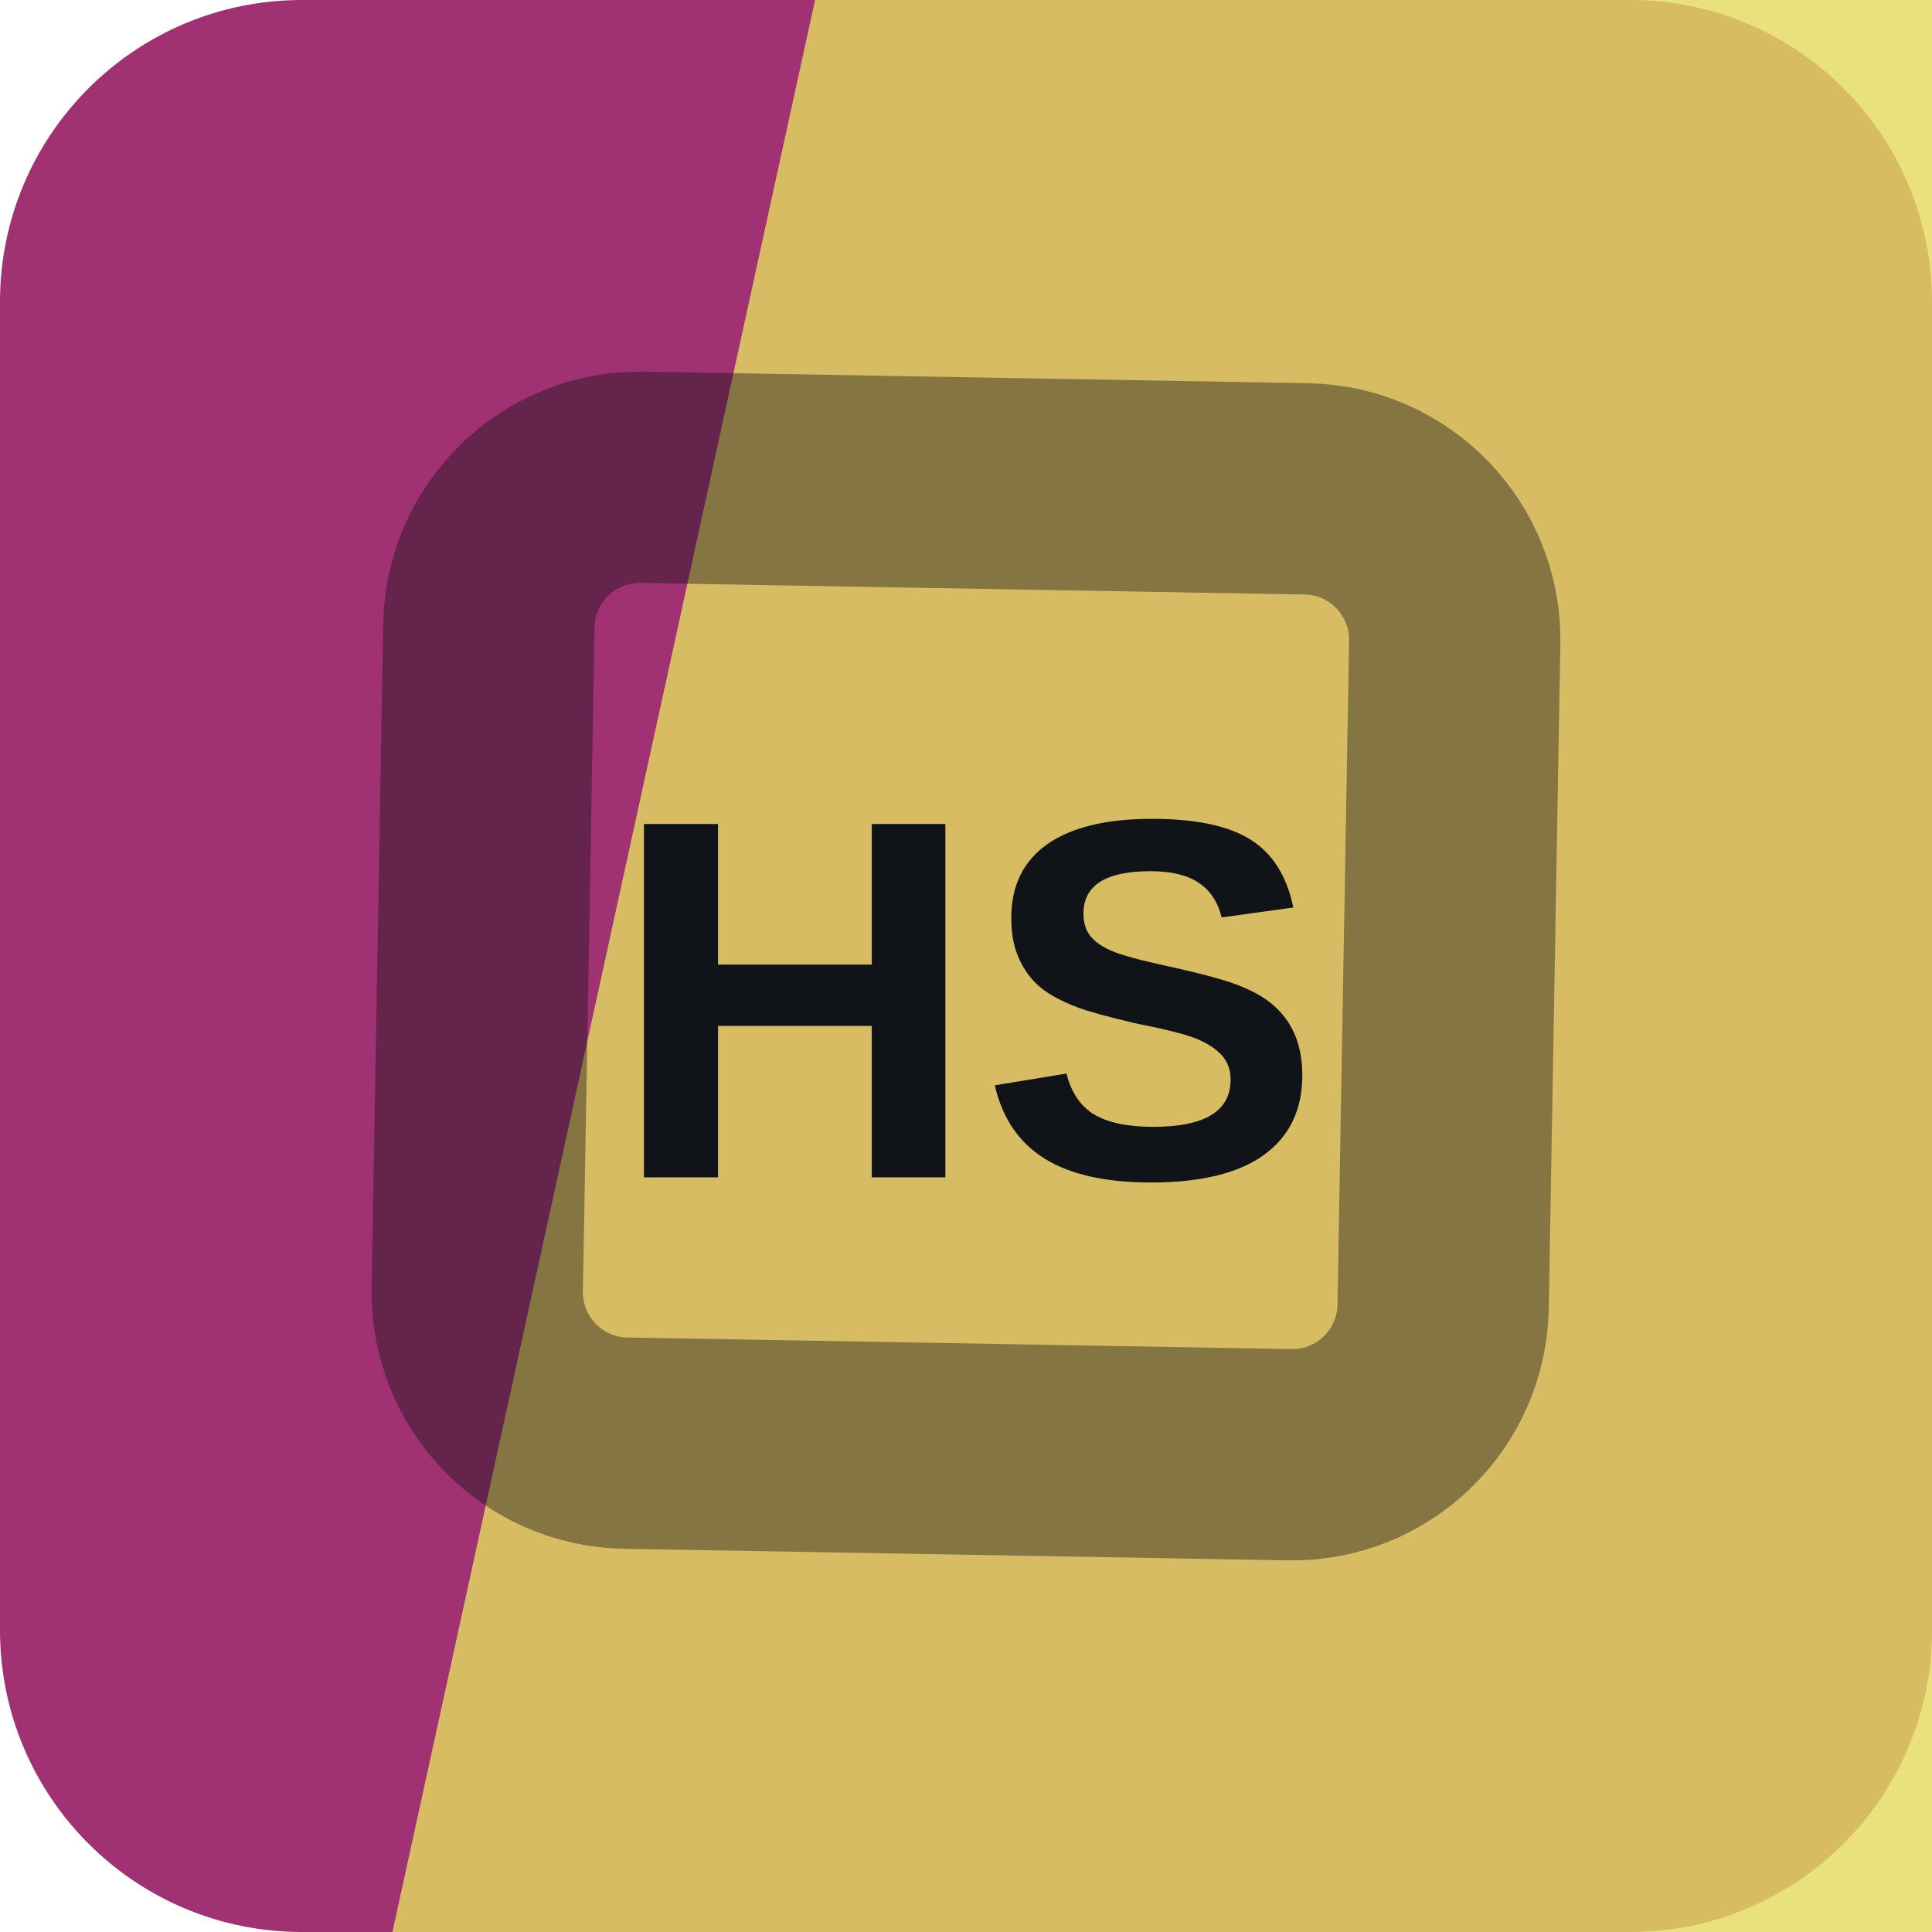
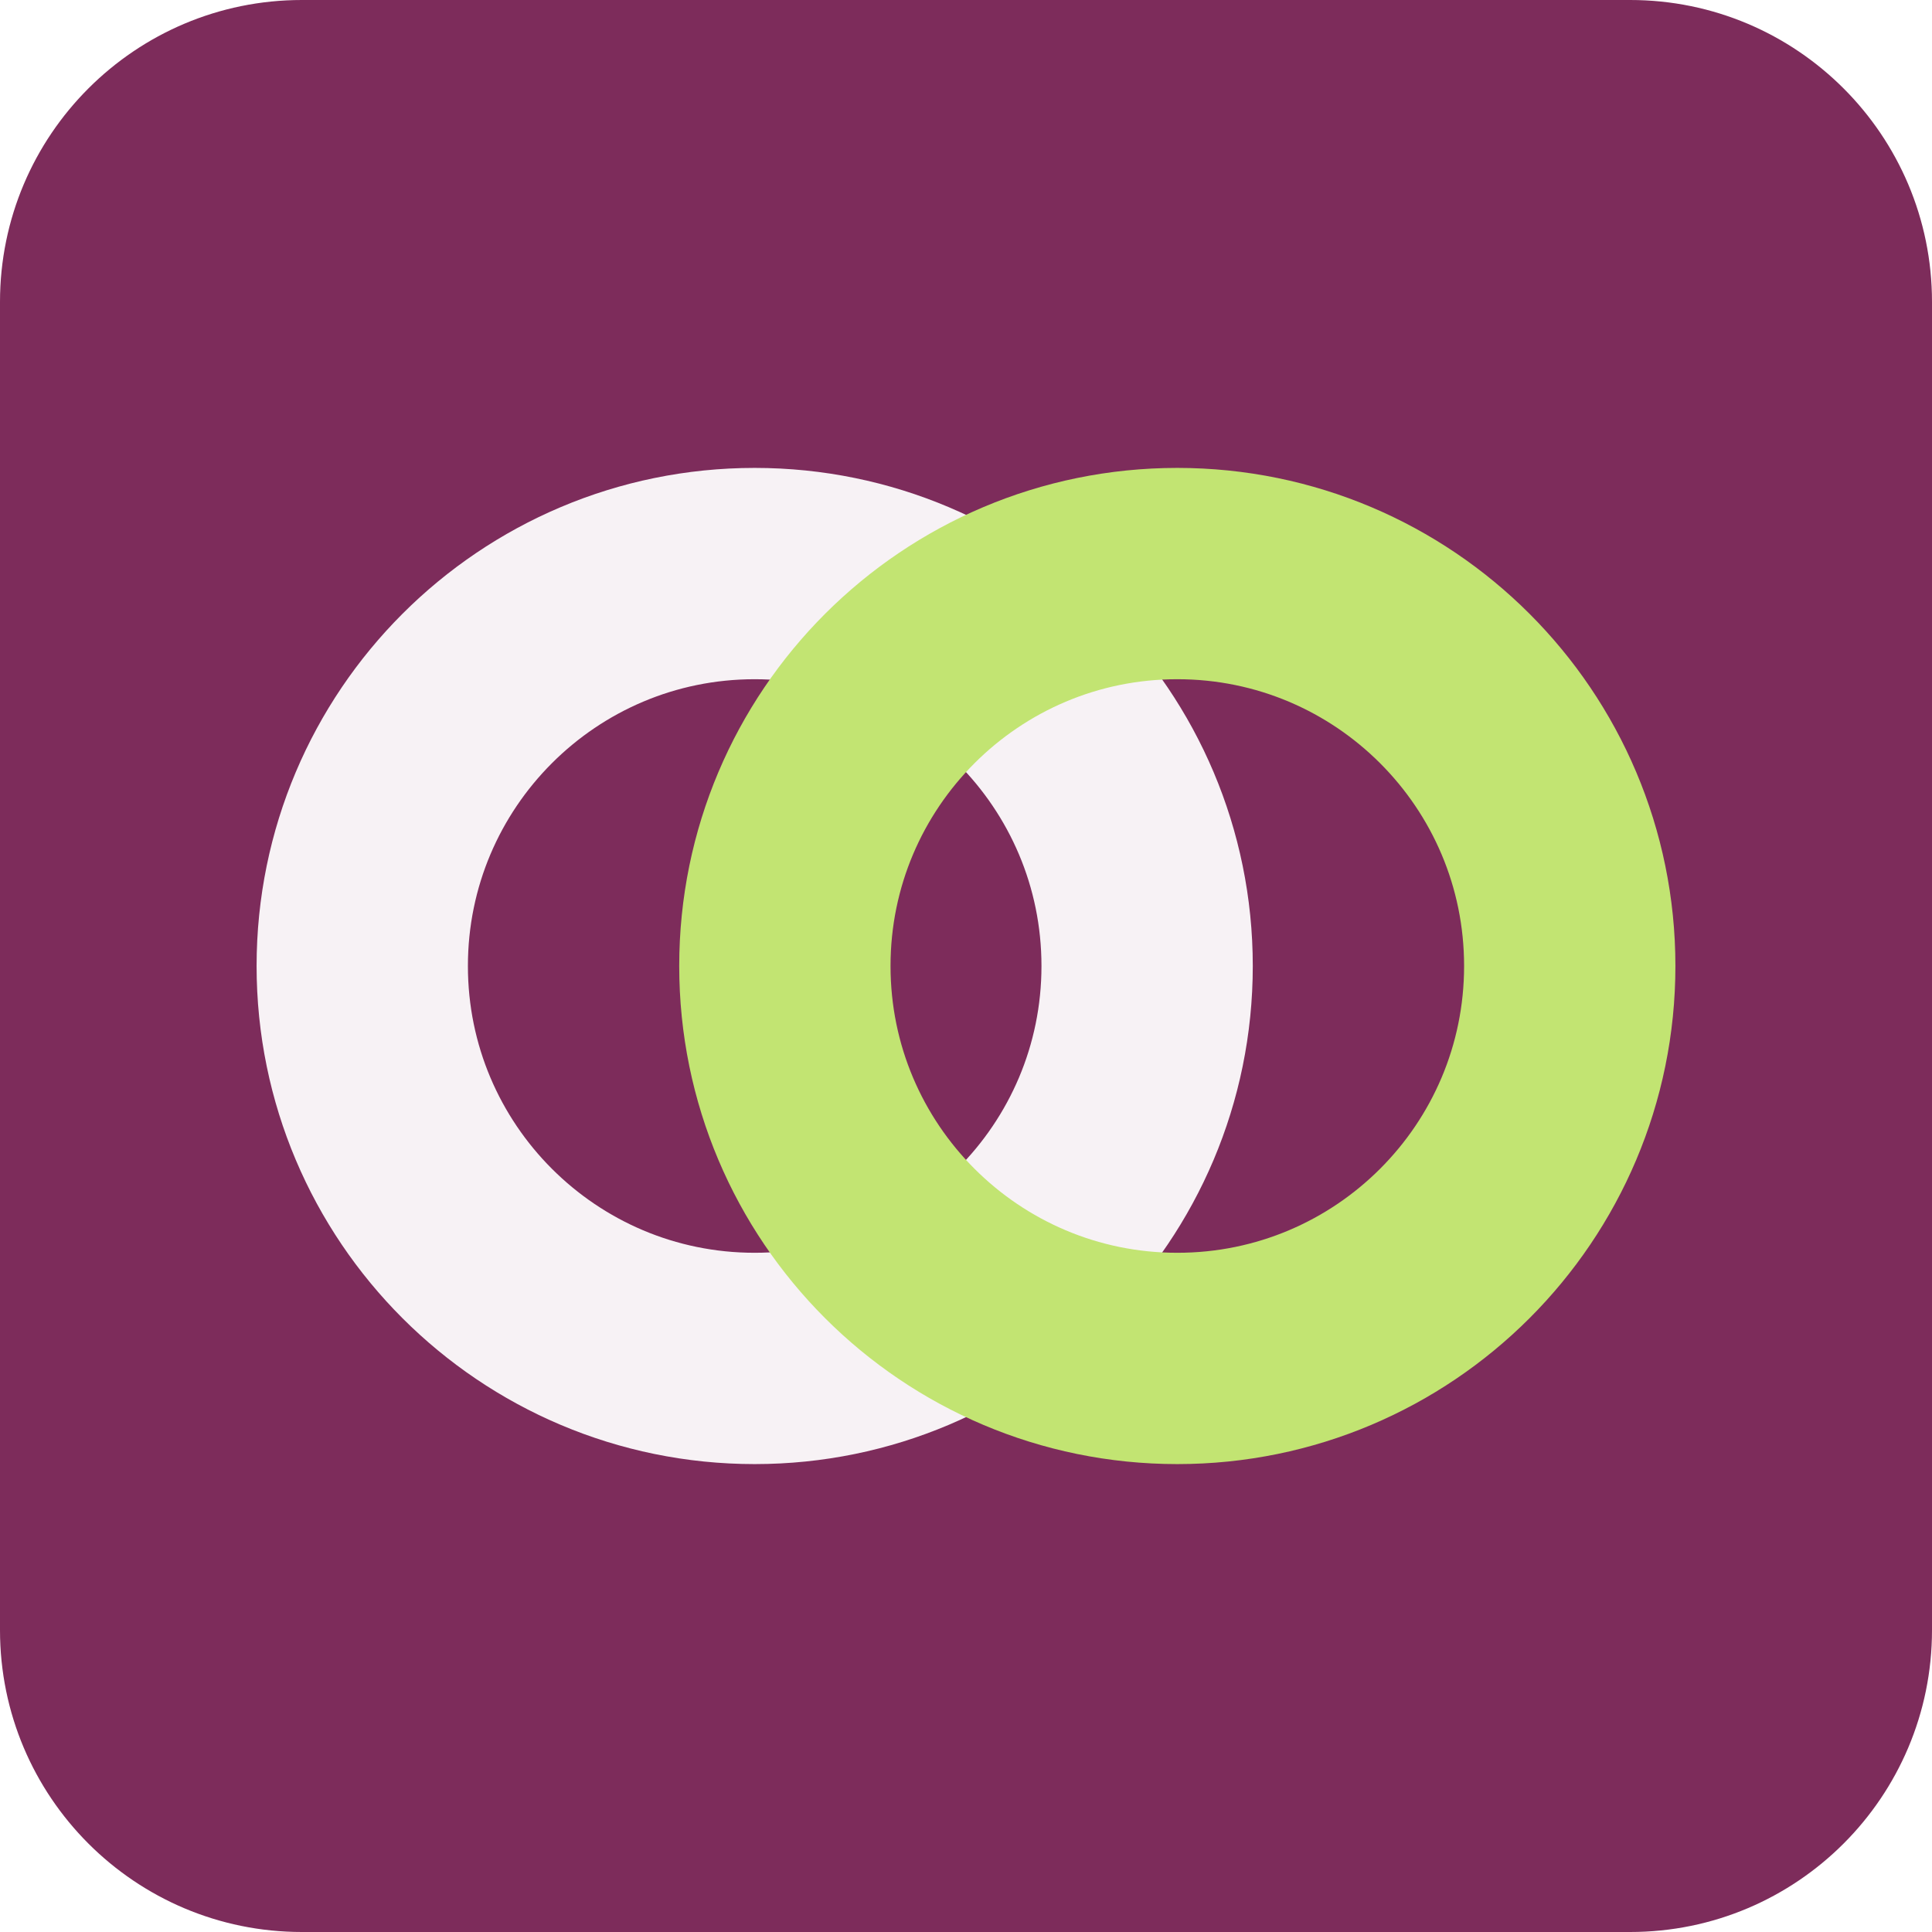
<svg xmlns="http://www.w3.org/2000/svg" width="64" height="64" viewBox="0 0 64 64" role="img">
-   <rect width="64" height="64" rx="10" fill="hsl(325 53% 41%)" />
-   <path d="M27 0h37v64H13Z" fill="hsl(56 70% 63%)" opacity="0.82" />
-   <g transform="rotate(136 32 32)" opacity="0.42">
-     <rect x="16" y="16" width="32" height="32" rx="5" fill="none" stroke="#101418" stroke-width="7" transform="rotate(45 32 32)" />
+   <rect width="64" height="64" rx="10" fill="hsl(325 48% 33%)" />
+   <g transform="rotate(0 32 32)">
+     <circle cx="25" cy="32" r="13" fill="none" stroke="hsl(325 24% 96%)" stroke-width="7" />
+     <circle cx="39" cy="32" r="13" fill="none" stroke="hsl(78 68% 67%)" stroke-width="7" />
  </g>
-   <text x="32" y="39" text-anchor="middle" fill="#101418" font-family="Arial,Helvetica,sans-serif" font-size="17" font-weight="700" letter-spacing="0">HS</text>
</svg>
